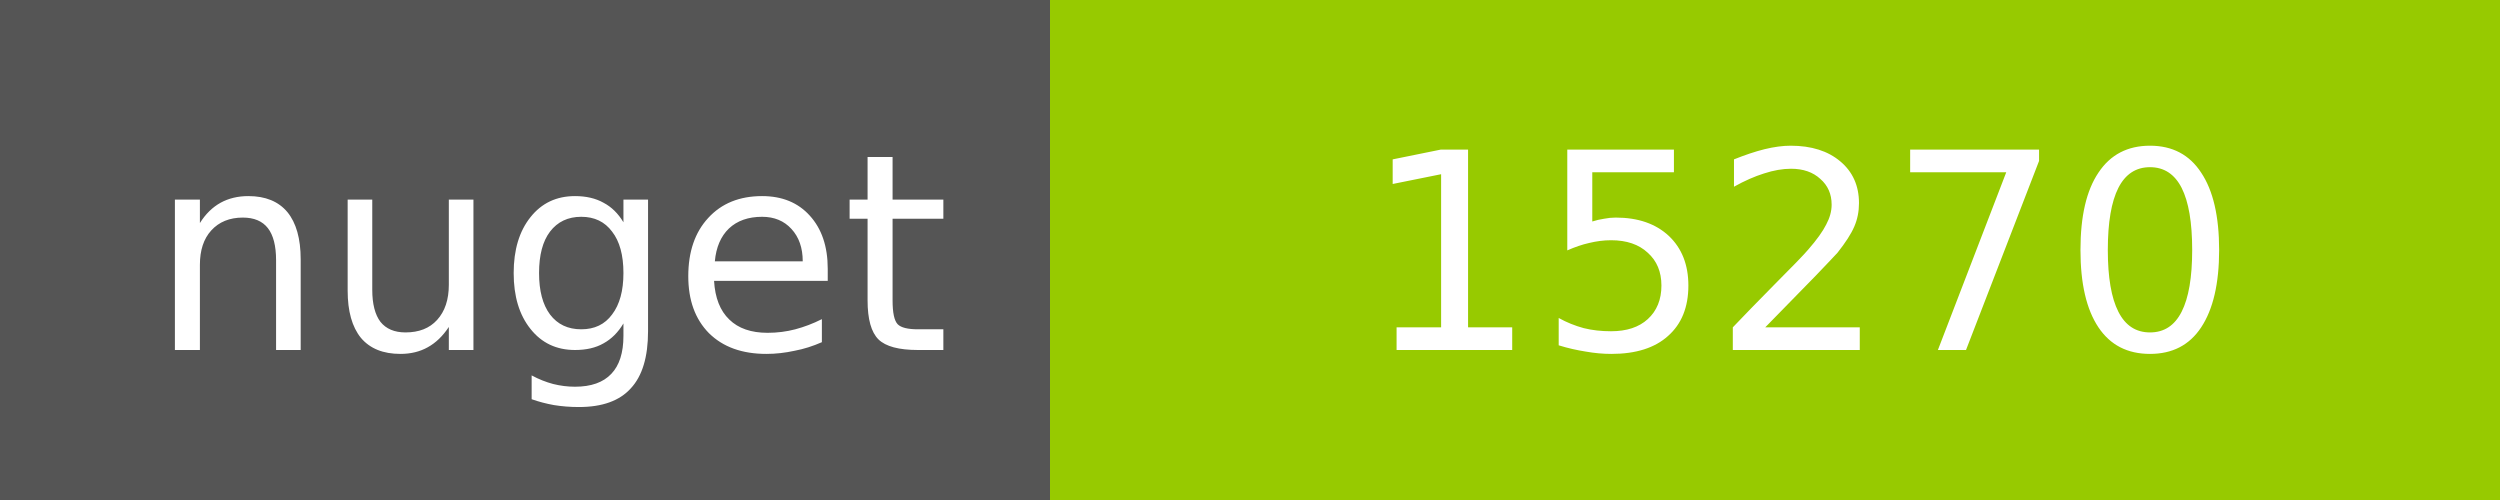
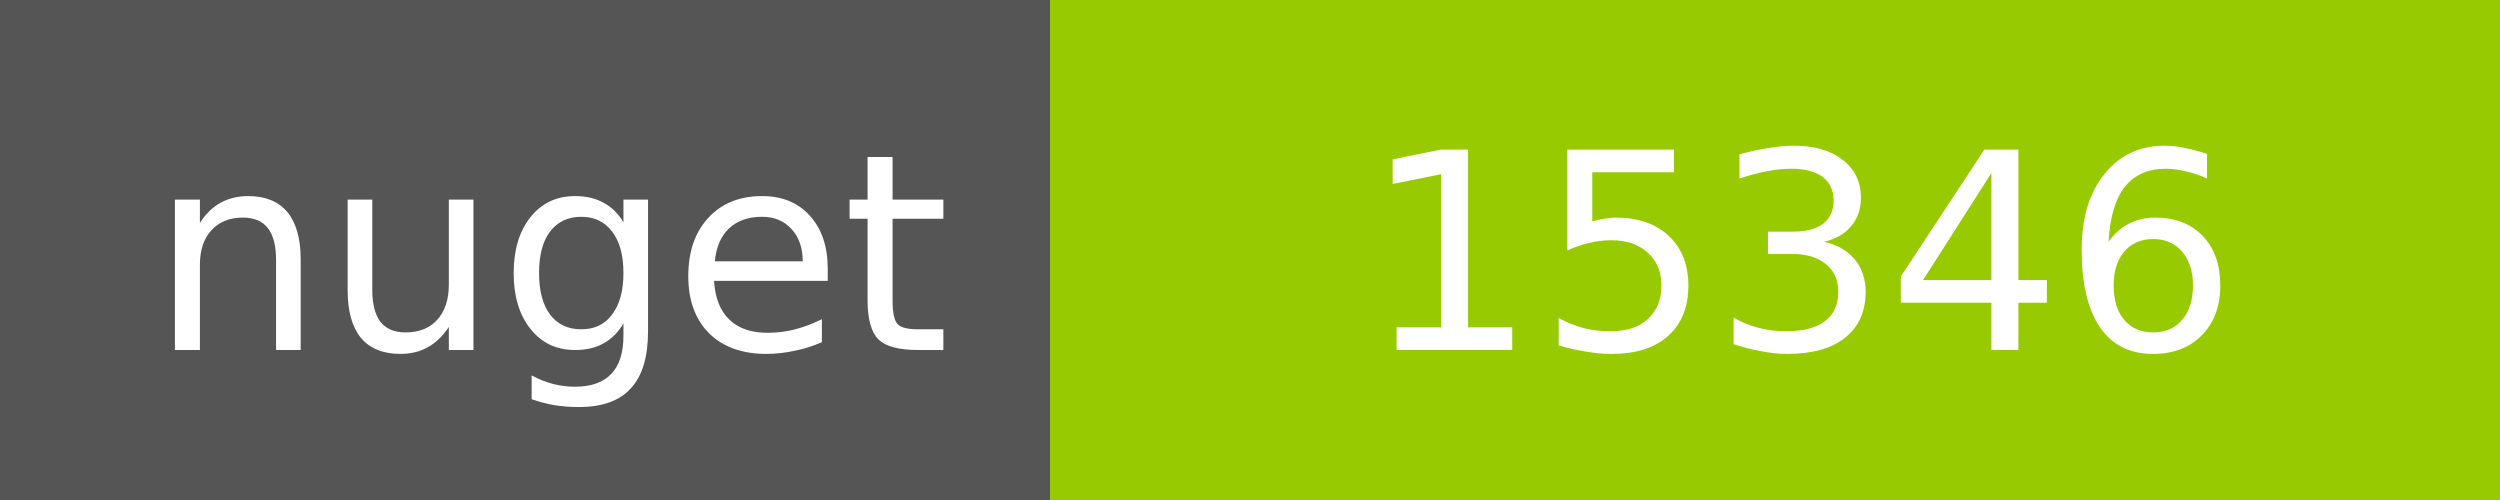
<svg xmlns="http://www.w3.org/2000/svg" width="100" height="20">
  <g shape-rendering="crispEdges">
    <path fill="#555" d="M0 0h42v20H0z" />
    <path fill="#97CA00" d="M42 0h58v20H42z" />
  </g>
  <g fill="#fff" text-anchor="middle" font-family="DejaVu Sans,Verdana,Geneva,sans-serif" font-size="11">
    <text x="22" y="14">nuget</text>
-     <text x="72" y="14">15270</text>
+     <text x="72" y="14">15346</text>
  </g>
</svg>
